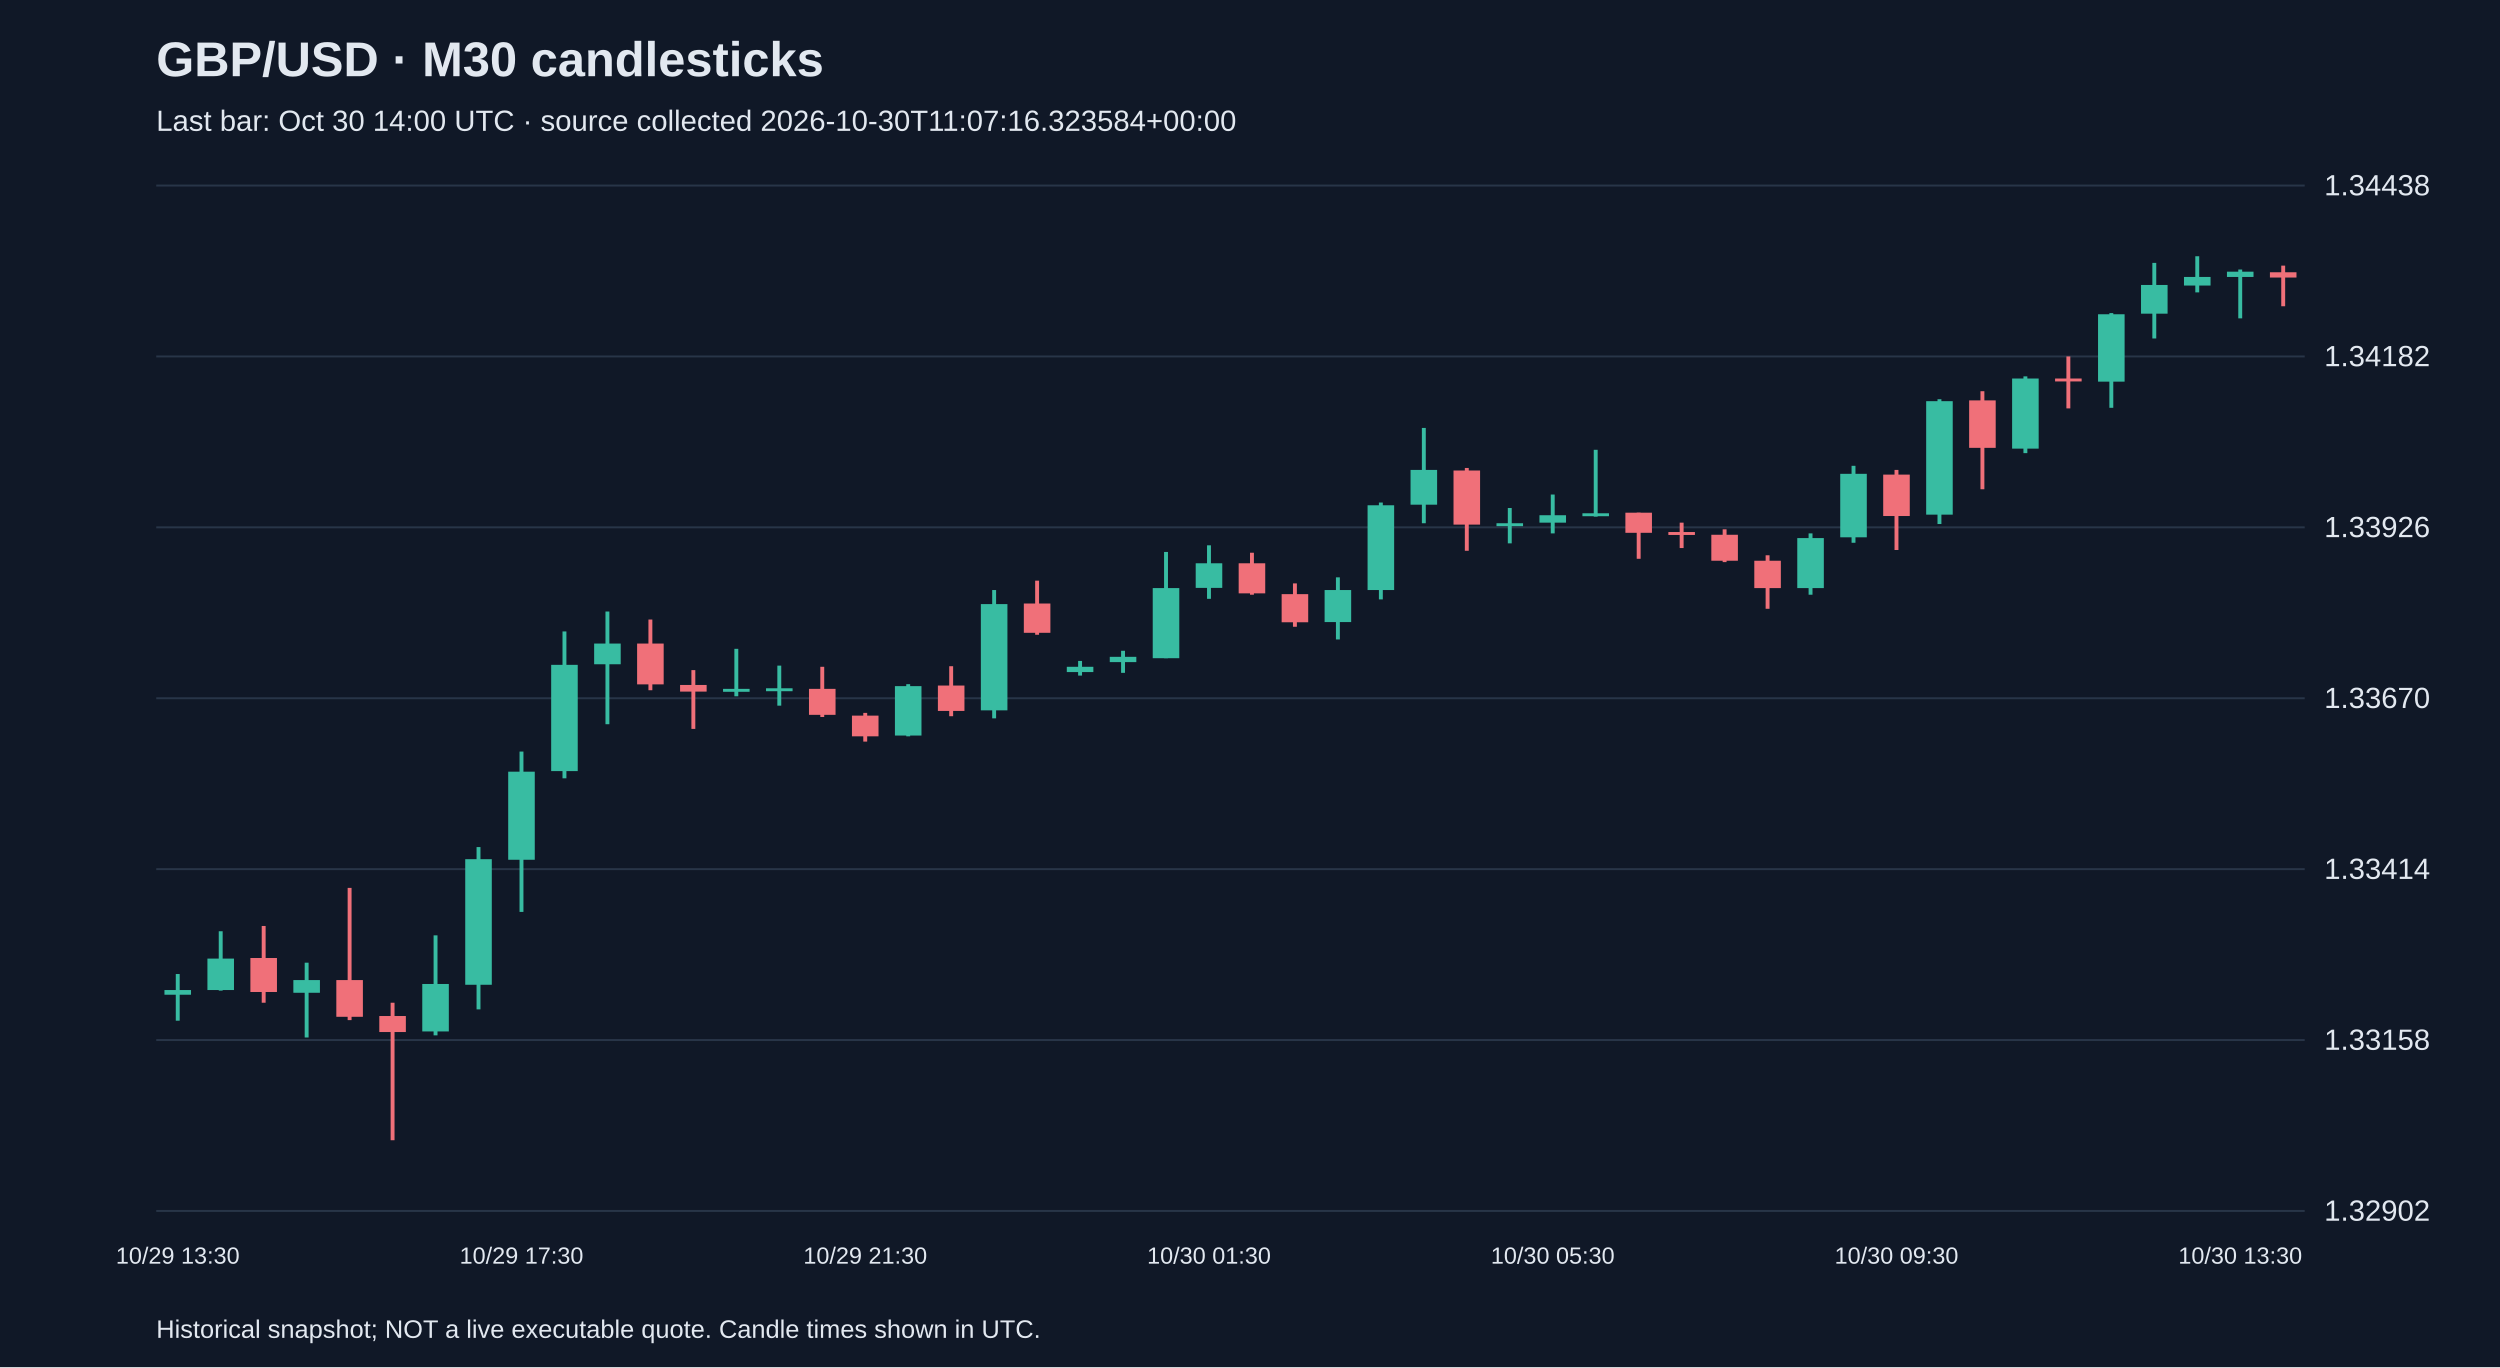
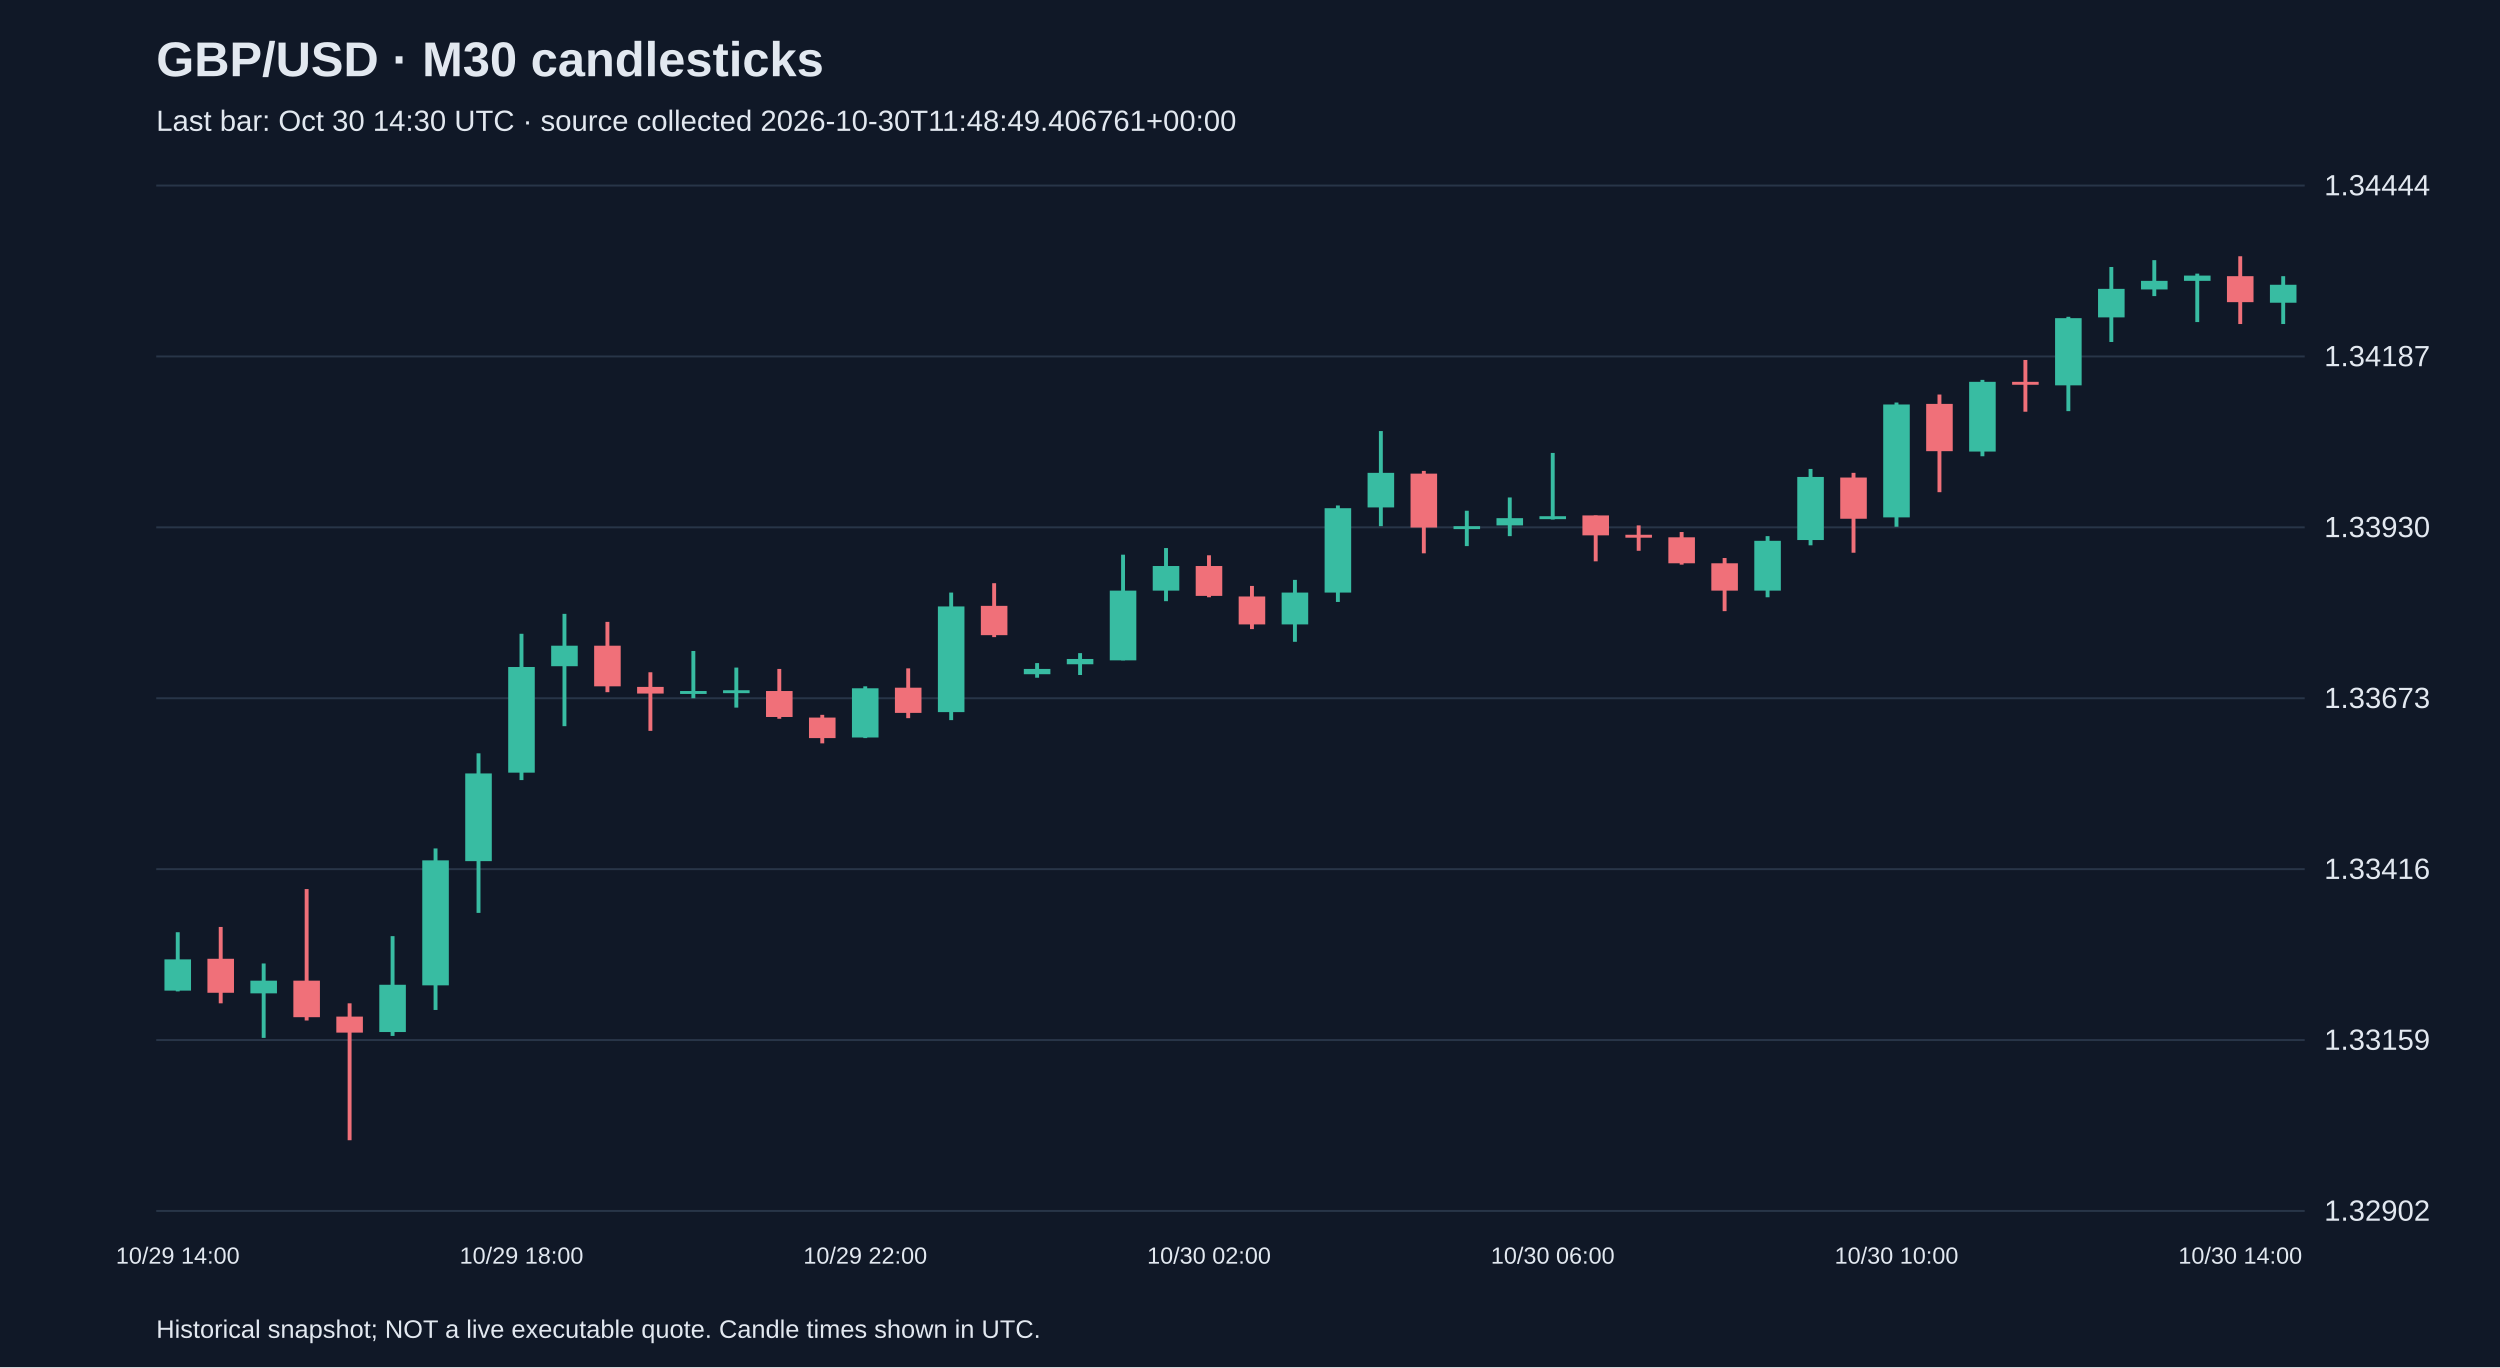
<svg xmlns="http://www.w3.org/2000/svg" viewBox="0 0 1280 700">
  <rect width="100%" height="100%" fill="#101827" />
  <style>text{font-family:Arial,sans-serif;fill:#e2e8f0}</style>
  <text x="80" y="39" font-size="25" font-weight="bold">GBP/USD · M30 candlesticks</text>
-   <text x="80" y="67" font-size="15" fill="#a6b1c5">Last bar: Oct 30 14:00 UTC · source collected 2026-10-30T11:07:16.323584+00:00</text>
+   <text x="80" y="67" font-size="15" fill="#a6b1c5">Last bar: Oct 30 14:30 UTC · source collected 2026-10-30T11:48:49.406761+00:00</text>
  <line x1="80" y1="620.0" x2="1180" y2="620.0" stroke="#283548" />
  <text x="1190" y="625.0" font-size="15">1.32902</text>
  <line x1="80" y1="532.5" x2="1180" y2="532.5" stroke="#283548" />
-   <text x="1190" y="537.5" font-size="15">1.33158</text>
+   <text x="1190" y="537.5" font-size="15">1.33159</text>
  <line x1="80" y1="445.0" x2="1180" y2="445.0" stroke="#283548" />
-   <text x="1190" y="450.0" font-size="15">1.33414</text>
+   <text x="1190" y="450.0" font-size="15">1.33416</text>
  <line x1="80" y1="357.5" x2="1180" y2="357.5" stroke="#283548" />
-   <text x="1190" y="362.5" font-size="15">1.33670</text>
+   <text x="1190" y="362.5" font-size="15">1.33673</text>
  <line x1="80" y1="270.0" x2="1180" y2="270.0" stroke="#283548" />
-   <text x="1190" y="275.0" font-size="15">1.33926</text>
+   <text x="1190" y="275.0" font-size="15">1.33930</text>
  <line x1="80" y1="182.5" x2="1180" y2="182.5" stroke="#283548" />
-   <text x="1190" y="187.5" font-size="15">1.34182</text>
+   <text x="1190" y="187.5" font-size="15">1.34187</text>
  <line x1="80" y1="95.0" x2="1180" y2="95.0" stroke="#283548" />
-   <text x="1190" y="100.0" font-size="15">1.34438</text>
-   <line x1="91.0" y1="498.7" x2="91.0" y2="522.6" stroke="#38bca2" stroke-width="2" />
-   <rect x="84.2" y="506.9" width="13.6" height="2.4" fill="#38bca2" />
-   <text x="91.0" y="647" text-anchor="middle" font-size="12">10/29 13:30</text>
-   <line x1="113.0" y1="476.8" x2="113.0" y2="507.2" stroke="#38bca2" stroke-width="2" />
-   <rect x="106.2" y="490.8" width="13.6" height="16.1" fill="#38bca2" />
-   <line x1="135.0" y1="474.1" x2="135.0" y2="513.4" stroke="#f07079" stroke-width="2" />
-   <rect x="128.2" y="490.5" width="13.6" height="17.4" fill="#f07079" />
-   <line x1="157.0" y1="492.9" x2="157.0" y2="531.2" stroke="#38bca2" stroke-width="2" />
-   <rect x="150.2" y="501.8" width="13.6" height="6.5" fill="#38bca2" />
-   <line x1="179.0" y1="454.6" x2="179.0" y2="522.3" stroke="#f07079" stroke-width="2" />
-   <rect x="172.2" y="501.8" width="13.6" height="18.8" fill="#f07079" />
-   <line x1="201.0" y1="513.4" x2="201.0" y2="583.8" stroke="#f07079" stroke-width="2" />
-   <rect x="194.2" y="520.2" width="13.6" height="8.2" fill="#f07079" />
-   <line x1="223.0" y1="478.9" x2="223.0" y2="530.1" stroke="#38bca2" stroke-width="2" />
-   <rect x="216.2" y="503.8" width="13.6" height="24.3" fill="#38bca2" />
-   <line x1="245.0" y1="433.7" x2="245.0" y2="516.8" stroke="#38bca2" stroke-width="2" />
-   <rect x="238.2" y="439.9" width="13.6" height="64.3" fill="#38bca2" />
-   <line x1="267.0" y1="384.8" x2="267.0" y2="466.9" stroke="#38bca2" stroke-width="2" />
-   <rect x="260.2" y="395.1" width="13.6" height="45.1" fill="#38bca2" />
-   <text x="267.0" y="647" text-anchor="middle" font-size="12">10/29 17:30</text>
-   <line x1="289.0" y1="323.3" x2="289.0" y2="398.5" stroke="#38bca2" stroke-width="2" />
-   <rect x="282.2" y="340.4" width="13.6" height="54.4" fill="#38bca2" />
-   <line x1="311.0" y1="313.1" x2="311.0" y2="370.8" stroke="#38bca2" stroke-width="2" />
-   <rect x="304.2" y="329.5" width="13.6" height="10.6" fill="#38bca2" />
-   <line x1="333.0" y1="317.2" x2="333.0" y2="353.4" stroke="#f07079" stroke-width="2" />
-   <rect x="326.2" y="329.5" width="13.6" height="20.9" fill="#f07079" />
-   <line x1="355.0" y1="343.1" x2="355.0" y2="373.2" stroke="#f07079" stroke-width="2" />
-   <rect x="348.2" y="350.7" width="13.6" height="3.4" fill="#f07079" />
-   <line x1="377.0" y1="332.2" x2="377.0" y2="356.5" stroke="#38bca2" stroke-width="2" />
-   <rect x="370.2" y="352.7" width="13.6" height="1.5" fill="#38bca2" />
-   <line x1="399.0" y1="340.8" x2="399.0" y2="361.3" stroke="#38bca2" stroke-width="2" />
-   <rect x="392.2" y="352.4" width="13.6" height="1.5" fill="#38bca2" />
-   <line x1="421.0" y1="341.4" x2="421.0" y2="367.1" stroke="#f07079" stroke-width="2" />
-   <rect x="414.2" y="352.7" width="13.6" height="13.3" fill="#f07079" />
-   <line x1="443.0" y1="365.0" x2="443.0" y2="379.7" stroke="#f07079" stroke-width="2" />
-   <rect x="436.2" y="366.4" width="13.6" height="10.6" fill="#f07079" />
-   <text x="443.0" y="647" text-anchor="middle" font-size="12">10/29 21:30</text>
-   <line x1="465.0" y1="350.3" x2="465.0" y2="377.0" stroke="#38bca2" stroke-width="2" />
-   <rect x="458.2" y="351.3" width="13.6" height="25.3" fill="#38bca2" />
-   <line x1="487.0" y1="341.1" x2="487.0" y2="366.7" stroke="#f07079" stroke-width="2" />
-   <rect x="480.2" y="351.0" width="13.6" height="13.0" fill="#f07079" />
-   <line x1="509.0" y1="302.1" x2="509.0" y2="367.8" stroke="#38bca2" stroke-width="2" />
-   <rect x="502.2" y="309.3" width="13.6" height="54.4" fill="#38bca2" />
-   <line x1="531.0" y1="297.3" x2="531.0" y2="325.0" stroke="#f07079" stroke-width="2" />
-   <rect x="524.2" y="309.0" width="13.6" height="15.0" fill="#f07079" />
-   <line x1="553.0" y1="338.4" x2="553.0" y2="345.9" stroke="#38bca2" stroke-width="2" />
-   <rect x="546.2" y="341.4" width="13.6" height="2.7" fill="#38bca2" />
-   <line x1="575.0" y1="333.2" x2="575.0" y2="344.5" stroke="#38bca2" stroke-width="2" />
-   <rect x="568.2" y="336.3" width="13.6" height="2.7" fill="#38bca2" />
-   <line x1="597.0" y1="282.6" x2="597.0" y2="337.0" stroke="#38bca2" stroke-width="2" />
-   <rect x="590.2" y="301.1" width="13.6" height="35.9" fill="#38bca2" />
-   <line x1="619.0" y1="279.2" x2="619.0" y2="306.6" stroke="#38bca2" stroke-width="2" />
-   <rect x="612.2" y="288.4" width="13.6" height="12.6" fill="#38bca2" />
-   <text x="619.0" y="647" text-anchor="middle" font-size="12">10/30 01:30</text>
-   <line x1="641.0" y1="283.0" x2="641.0" y2="304.5" stroke="#f07079" stroke-width="2" />
-   <rect x="634.2" y="288.4" width="13.6" height="15.4" fill="#f07079" />
-   <line x1="663.0" y1="298.7" x2="663.0" y2="320.9" stroke="#f07079" stroke-width="2" />
-   <rect x="656.2" y="304.2" width="13.6" height="14.4" fill="#f07079" />
-   <line x1="685.0" y1="295.6" x2="685.0" y2="327.4" stroke="#38bca2" stroke-width="2" />
-   <rect x="678.2" y="302.1" width="13.6" height="16.4" fill="#38bca2" />
-   <line x1="707.0" y1="257.3" x2="707.0" y2="306.9" stroke="#38bca2" stroke-width="2" />
-   <rect x="700.2" y="258.7" width="13.6" height="43.4" fill="#38bca2" />
-   <line x1="729.0" y1="219.1" x2="729.0" y2="267.9" stroke="#38bca2" stroke-width="2" />
-   <rect x="722.2" y="240.6" width="13.6" height="17.8" fill="#38bca2" />
-   <line x1="751.0" y1="239.6" x2="751.0" y2="282.0" stroke="#f07079" stroke-width="2" />
-   <rect x="744.2" y="240.9" width="13.6" height="27.7" fill="#f07079" />
-   <line x1="773.0" y1="260.1" x2="773.0" y2="278.2" stroke="#38bca2" stroke-width="2" />
-   <rect x="766.2" y="267.9" width="13.6" height="1.5" fill="#38bca2" />
-   <line x1="795.0" y1="253.2" x2="795.0" y2="273.1" stroke="#38bca2" stroke-width="2" />
-   <rect x="788.2" y="263.8" width="13.6" height="3.8" fill="#38bca2" />
-   <text x="795.0" y="647" text-anchor="middle" font-size="12">10/30 05:30</text>
-   <line x1="817.0" y1="230.3" x2="817.0" y2="264.5" stroke="#38bca2" stroke-width="2" />
-   <rect x="810.2" y="262.8" width="13.6" height="1.5" fill="#38bca2" />
-   <line x1="839.0" y1="262.5" x2="839.0" y2="286.1" stroke="#f07079" stroke-width="2" />
-   <rect x="832.2" y="262.5" width="13.6" height="10.3" fill="#f07079" />
-   <line x1="861.0" y1="267.6" x2="861.0" y2="280.6" stroke="#f07079" stroke-width="2" />
-   <rect x="854.2" y="272.4" width="13.6" height="1.5" fill="#f07079" />
-   <line x1="883.0" y1="271.0" x2="883.0" y2="287.8" stroke="#f07079" stroke-width="2" />
-   <rect x="876.2" y="273.8" width="13.6" height="13.3" fill="#f07079" />
-   <line x1="905.0" y1="284.3" x2="905.0" y2="311.7" stroke="#f07079" stroke-width="2" />
-   <rect x="898.2" y="287.1" width="13.6" height="14.0" fill="#f07079" />
-   <line x1="927.0" y1="273.1" x2="927.0" y2="304.5" stroke="#38bca2" stroke-width="2" />
-   <rect x="920.2" y="275.5" width="13.6" height="25.6" fill="#38bca2" />
-   <line x1="949.0" y1="238.5" x2="949.0" y2="277.9" stroke="#38bca2" stroke-width="2" />
-   <rect x="942.2" y="242.6" width="13.6" height="32.5" fill="#38bca2" />
-   <line x1="971.0" y1="240.6" x2="971.0" y2="281.6" stroke="#f07079" stroke-width="2" />
-   <rect x="964.2" y="243.0" width="13.6" height="21.2" fill="#f07079" />
-   <text x="971.0" y="647" text-anchor="middle" font-size="12">10/30 09:30</text>
-   <line x1="993.0" y1="204.4" x2="993.0" y2="268.3" stroke="#38bca2" stroke-width="2" />
-   <rect x="986.2" y="205.4" width="13.6" height="58.1" fill="#38bca2" />
-   <line x1="1015.0" y1="200.3" x2="1015.0" y2="250.5" stroke="#f07079" stroke-width="2" />
-   <rect x="1008.2" y="205.0" width="13.6" height="24.3" fill="#f07079" />
-   <line x1="1037.0" y1="192.7" x2="1037.0" y2="232.0" stroke="#38bca2" stroke-width="2" />
-   <rect x="1030.2" y="193.8" width="13.6" height="35.9" fill="#38bca2" />
-   <line x1="1059.0" y1="182.5" x2="1059.0" y2="209.1" stroke="#f07079" stroke-width="2" />
-   <rect x="1052.2" y="193.8" width="13.6" height="1.5" fill="#f07079" />
-   <line x1="1081.0" y1="160.3" x2="1081.0" y2="208.8" stroke="#38bca2" stroke-width="2" />
-   <rect x="1074.2" y="160.9" width="13.6" height="34.5" fill="#38bca2" />
-   <line x1="1103.0" y1="134.6" x2="1103.0" y2="173.3" stroke="#38bca2" stroke-width="2" />
-   <rect x="1096.2" y="145.9" width="13.6" height="14.7" fill="#38bca2" />
-   <line x1="1125.0" y1="131.2" x2="1125.0" y2="149.7" stroke="#38bca2" stroke-width="2" />
-   <rect x="1118.2" y="141.8" width="13.6" height="4.4" fill="#38bca2" />
-   <line x1="1147.0" y1="138.0" x2="1147.0" y2="163.0" stroke="#38bca2" stroke-width="2" />
-   <rect x="1140.2" y="139.1" width="13.6" height="2.7" fill="#38bca2" />
-   <text x="1147.0" y="647" text-anchor="middle" font-size="12">10/30 13:30</text>
-   <line x1="1169.0" y1="136.0" x2="1169.0" y2="156.8" stroke="#f07079" stroke-width="2" />
-   <rect x="1162.2" y="139.4" width="13.6" height="2.7" fill="#f07079" />
+   <text x="1190" y="100.0" font-size="15">1.34444</text>
+   <line x1="91.0" y1="477.3" x2="91.0" y2="507.6" stroke="#38bca2" stroke-width="2" />
+   <rect x="84.2" y="491.2" width="13.6" height="16.0" fill="#38bca2" />
+   <text x="91.0" y="647" text-anchor="middle" font-size="12">10/29 14:00</text>
+   <line x1="113.0" y1="474.6" x2="113.0" y2="513.7" stroke="#f07079" stroke-width="2" />
+   <rect x="106.2" y="490.9" width="13.6" height="17.4" fill="#f07079" />
+   <line x1="135.0" y1="493.3" x2="135.0" y2="531.4" stroke="#38bca2" stroke-width="2" />
+   <rect x="128.2" y="502.1" width="13.6" height="6.5" fill="#38bca2" />
+   <line x1="157.0" y1="455.2" x2="157.0" y2="522.5" stroke="#f07079" stroke-width="2" />
+   <rect x="150.2" y="502.1" width="13.6" height="18.7" fill="#f07079" />
+   <line x1="179.0" y1="513.7" x2="179.0" y2="583.8" stroke="#f07079" stroke-width="2" />
+   <rect x="172.2" y="520.5" width="13.6" height="8.2" fill="#f07079" />
+   <line x1="201.0" y1="479.3" x2="201.0" y2="530.4" stroke="#38bca2" stroke-width="2" />
+   <rect x="194.2" y="504.2" width="13.6" height="24.2" fill="#38bca2" />
+   <line x1="223.0" y1="434.4" x2="223.0" y2="517.1" stroke="#38bca2" stroke-width="2" />
+   <rect x="216.2" y="440.5" width="13.6" height="64.0" fill="#38bca2" />
+   <line x1="245.0" y1="385.7" x2="245.0" y2="467.4" stroke="#38bca2" stroke-width="2" />
+   <rect x="238.2" y="396.0" width="13.6" height="44.9" fill="#38bca2" />
+   <line x1="267.0" y1="324.5" x2="267.0" y2="399.4" stroke="#38bca2" stroke-width="2" />
+   <rect x="260.2" y="341.5" width="13.6" height="54.1" fill="#38bca2" />
+   <text x="267.0" y="647" text-anchor="middle" font-size="12">10/29 18:00</text>
+   <line x1="289.0" y1="314.3" x2="289.0" y2="371.8" stroke="#38bca2" stroke-width="2" />
+   <rect x="282.2" y="330.6" width="13.6" height="10.5" fill="#38bca2" />
+   <line x1="311.0" y1="318.4" x2="311.0" y2="354.4" stroke="#f07079" stroke-width="2" />
+   <rect x="304.2" y="330.6" width="13.6" height="20.8" fill="#f07079" />
+   <line x1="333.0" y1="344.2" x2="333.0" y2="374.2" stroke="#f07079" stroke-width="2" />
+   <rect x="326.2" y="351.7" width="13.6" height="3.4" fill="#f07079" />
+   <line x1="355.0" y1="333.3" x2="355.0" y2="357.5" stroke="#38bca2" stroke-width="2" />
+   <rect x="348.2" y="353.8" width="13.6" height="1.5" fill="#38bca2" />
+   <line x1="377.0" y1="341.8" x2="377.0" y2="362.3" stroke="#38bca2" stroke-width="2" />
+   <rect x="370.2" y="353.4" width="13.6" height="1.5" fill="#38bca2" />
+   <line x1="399.0" y1="342.5" x2="399.0" y2="368.0" stroke="#f07079" stroke-width="2" />
+   <rect x="392.2" y="353.8" width="13.6" height="13.3" fill="#f07079" />
+   <line x1="421.0" y1="366.0" x2="421.0" y2="380.6" stroke="#f07079" stroke-width="2" />
+   <rect x="414.2" y="367.4" width="13.6" height="10.5" fill="#f07079" />
+   <line x1="443.0" y1="351.4" x2="443.0" y2="377.9" stroke="#38bca2" stroke-width="2" />
+   <rect x="436.2" y="352.4" width="13.6" height="25.2" fill="#38bca2" />
+   <text x="443.0" y="647" text-anchor="middle" font-size="12">10/29 22:00</text>
+   <line x1="465.0" y1="342.2" x2="465.0" y2="367.7" stroke="#f07079" stroke-width="2" />
+   <rect x="458.2" y="352.1" width="13.6" height="12.9" fill="#f07079" />
+   <line x1="487.0" y1="303.4" x2="487.0" y2="368.7" stroke="#38bca2" stroke-width="2" />
+   <rect x="480.2" y="310.5" width="13.6" height="54.1" fill="#38bca2" />
+   <line x1="509.0" y1="298.6" x2="509.0" y2="326.2" stroke="#f07079" stroke-width="2" />
+   <rect x="502.2" y="310.2" width="13.6" height="15.0" fill="#f07079" />
+   <line x1="531.0" y1="339.5" x2="531.0" y2="347.0" stroke="#38bca2" stroke-width="2" />
+   <rect x="524.2" y="342.5" width="13.6" height="2.7" fill="#38bca2" />
+   <line x1="553.0" y1="334.4" x2="553.0" y2="345.6" stroke="#38bca2" stroke-width="2" />
+   <rect x="546.2" y="337.4" width="13.6" height="2.7" fill="#38bca2" />
+   <line x1="575.0" y1="284.0" x2="575.0" y2="338.1" stroke="#38bca2" stroke-width="2" />
+   <rect x="568.2" y="302.4" width="13.6" height="35.7" fill="#38bca2" />
+   <line x1="597.0" y1="280.6" x2="597.0" y2="307.8" stroke="#38bca2" stroke-width="2" />
+   <rect x="590.2" y="289.8" width="13.6" height="12.6" fill="#38bca2" />
+   <line x1="619.0" y1="284.3" x2="619.0" y2="305.8" stroke="#f07079" stroke-width="2" />
+   <rect x="612.2" y="289.8" width="13.6" height="15.3" fill="#f07079" />
+   <text x="619.0" y="647" text-anchor="middle" font-size="12">10/30 02:00</text>
+   <line x1="641.0" y1="300.0" x2="641.0" y2="322.1" stroke="#f07079" stroke-width="2" />
+   <rect x="634.2" y="305.4" width="13.6" height="14.3" fill="#f07079" />
+   <line x1="663.0" y1="296.9" x2="663.0" y2="328.6" stroke="#38bca2" stroke-width="2" />
+   <rect x="656.2" y="303.4" width="13.6" height="16.3" fill="#38bca2" />
+   <line x1="685.0" y1="258.8" x2="685.0" y2="308.2" stroke="#38bca2" stroke-width="2" />
+   <rect x="678.2" y="260.2" width="13.6" height="43.2" fill="#38bca2" />
+   <line x1="707.0" y1="220.7" x2="707.0" y2="269.4" stroke="#38bca2" stroke-width="2" />
+   <rect x="700.2" y="242.1" width="13.6" height="17.7" fill="#38bca2" />
+   <line x1="729.0" y1="241.1" x2="729.0" y2="283.3" stroke="#f07079" stroke-width="2" />
+   <rect x="722.2" y="242.5" width="13.6" height="27.6" fill="#f07079" />
+   <line x1="751.0" y1="261.5" x2="751.0" y2="279.6" stroke="#38bca2" stroke-width="2" />
+   <rect x="744.2" y="269.4" width="13.6" height="1.5" fill="#38bca2" />
+   <line x1="773.0" y1="254.7" x2="773.0" y2="274.5" stroke="#38bca2" stroke-width="2" />
+   <rect x="766.2" y="265.3" width="13.6" height="3.7" fill="#38bca2" />
+   <line x1="795.0" y1="231.9" x2="795.0" y2="266.0" stroke="#38bca2" stroke-width="2" />
+   <rect x="788.2" y="264.3" width="13.6" height="1.5" fill="#38bca2" />
+   <text x="795.0" y="647" text-anchor="middle" font-size="12">10/30 06:00</text>
+   <line x1="817.0" y1="263.9" x2="817.0" y2="287.4" stroke="#f07079" stroke-width="2" />
+   <rect x="810.2" y="263.9" width="13.6" height="10.2" fill="#f07079" />
+   <line x1="839.0" y1="269.0" x2="839.0" y2="282.0" stroke="#f07079" stroke-width="2" />
+   <rect x="832.2" y="273.8" width="13.6" height="1.5" fill="#f07079" />
+   <line x1="861.0" y1="272.4" x2="861.0" y2="289.1" stroke="#f07079" stroke-width="2" />
+   <rect x="854.2" y="275.1" width="13.6" height="13.3" fill="#f07079" />
+   <line x1="883.0" y1="285.7" x2="883.0" y2="312.9" stroke="#f07079" stroke-width="2" />
+   <rect x="876.2" y="288.4" width="13.6" height="14.0" fill="#f07079" />
+   <line x1="905.0" y1="274.5" x2="905.0" y2="305.8" stroke="#38bca2" stroke-width="2" />
+   <rect x="898.2" y="276.9" width="13.6" height="25.5" fill="#38bca2" />
+   <line x1="927.0" y1="240.1" x2="927.0" y2="279.2" stroke="#38bca2" stroke-width="2" />
+   <rect x="920.2" y="244.2" width="13.6" height="32.3" fill="#38bca2" />
+   <line x1="949.0" y1="242.1" x2="949.0" y2="283.0" stroke="#f07079" stroke-width="2" />
+   <rect x="942.2" y="244.5" width="13.6" height="21.1" fill="#f07079" />
+   <line x1="971.0" y1="206.1" x2="971.0" y2="269.7" stroke="#38bca2" stroke-width="2" />
+   <rect x="964.2" y="207.1" width="13.6" height="57.8" fill="#38bca2" />
+   <text x="971.0" y="647" text-anchor="middle" font-size="12">10/30 10:00</text>
+   <line x1="993.0" y1="202.0" x2="993.0" y2="252.0" stroke="#f07079" stroke-width="2" />
+   <rect x="986.2" y="206.8" width="13.6" height="24.2" fill="#f07079" />
+   <line x1="1015.0" y1="194.5" x2="1015.0" y2="233.6" stroke="#38bca2" stroke-width="2" />
+   <rect x="1008.2" y="195.5" width="13.6" height="35.7" fill="#38bca2" />
+   <line x1="1037.0" y1="184.3" x2="1037.0" y2="210.8" stroke="#f07079" stroke-width="2" />
+   <rect x="1030.2" y="195.5" width="13.6" height="1.5" fill="#f07079" />
+   <line x1="1059.0" y1="162.2" x2="1059.0" y2="210.5" stroke="#38bca2" stroke-width="2" />
+   <rect x="1052.2" y="162.9" width="13.6" height="34.4" fill="#38bca2" />
+   <line x1="1081.0" y1="136.7" x2="1081.0" y2="175.1" stroke="#38bca2" stroke-width="2" />
+   <rect x="1074.2" y="147.9" width="13.6" height="14.6" fill="#38bca2" />
+   <line x1="1103.0" y1="133.2" x2="1103.0" y2="151.6" stroke="#38bca2" stroke-width="2" />
+   <rect x="1096.2" y="143.8" width="13.6" height="4.4" fill="#38bca2" />
+   <line x1="1125.0" y1="140.1" x2="1125.0" y2="164.9" stroke="#38bca2" stroke-width="2" />
+   <rect x="1118.2" y="141.1" width="13.6" height="2.7" fill="#38bca2" />
+   <line x1="1147.0" y1="131.2" x2="1147.0" y2="165.9" stroke="#f07079" stroke-width="2" />
+   <rect x="1140.2" y="141.4" width="13.6" height="13.3" fill="#f07079" />
+   <text x="1147.0" y="647" text-anchor="middle" font-size="12">10/30 14:00</text>
+   <line x1="1169.0" y1="141.4" x2="1169.0" y2="165.9" stroke="#38bca2" stroke-width="2" />
+   <rect x="1162.2" y="145.8" width="13.6" height="9.2" fill="#38bca2" />
  <text x="80" y="685" font-size="13">Historical snapshot; NOT a live executable quote. Candle times shown in UTC.</text>
</svg>
